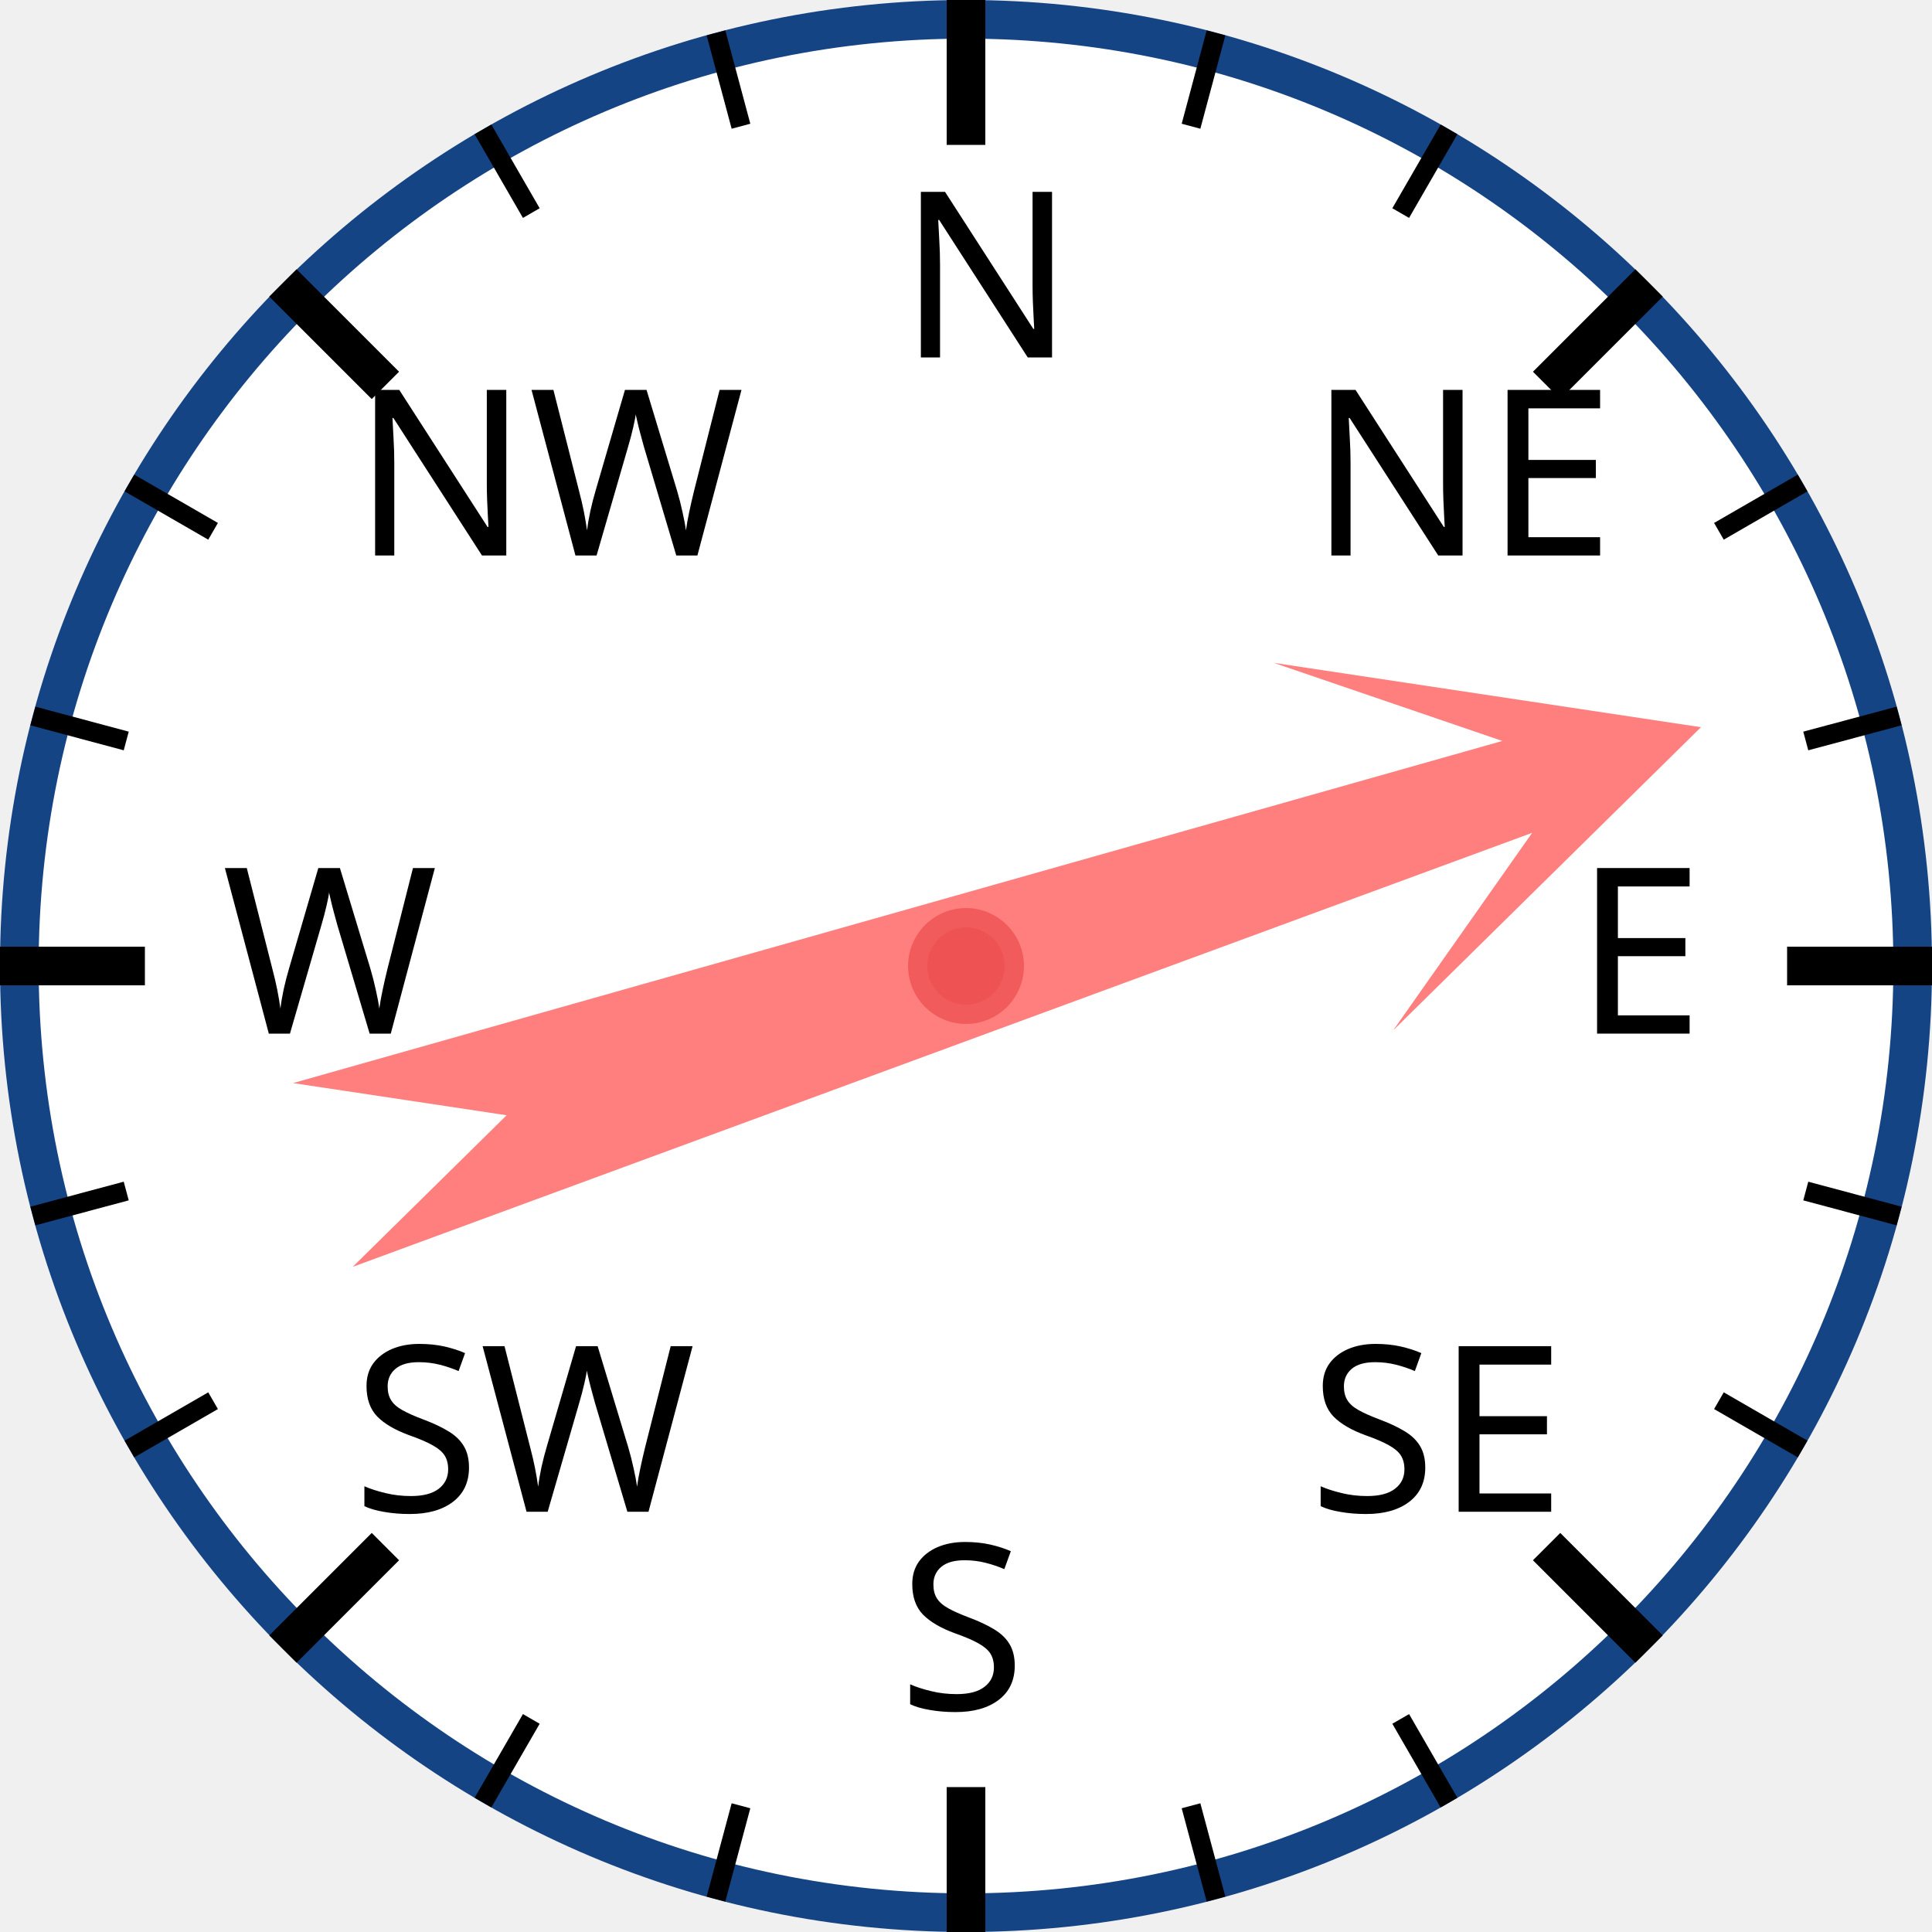
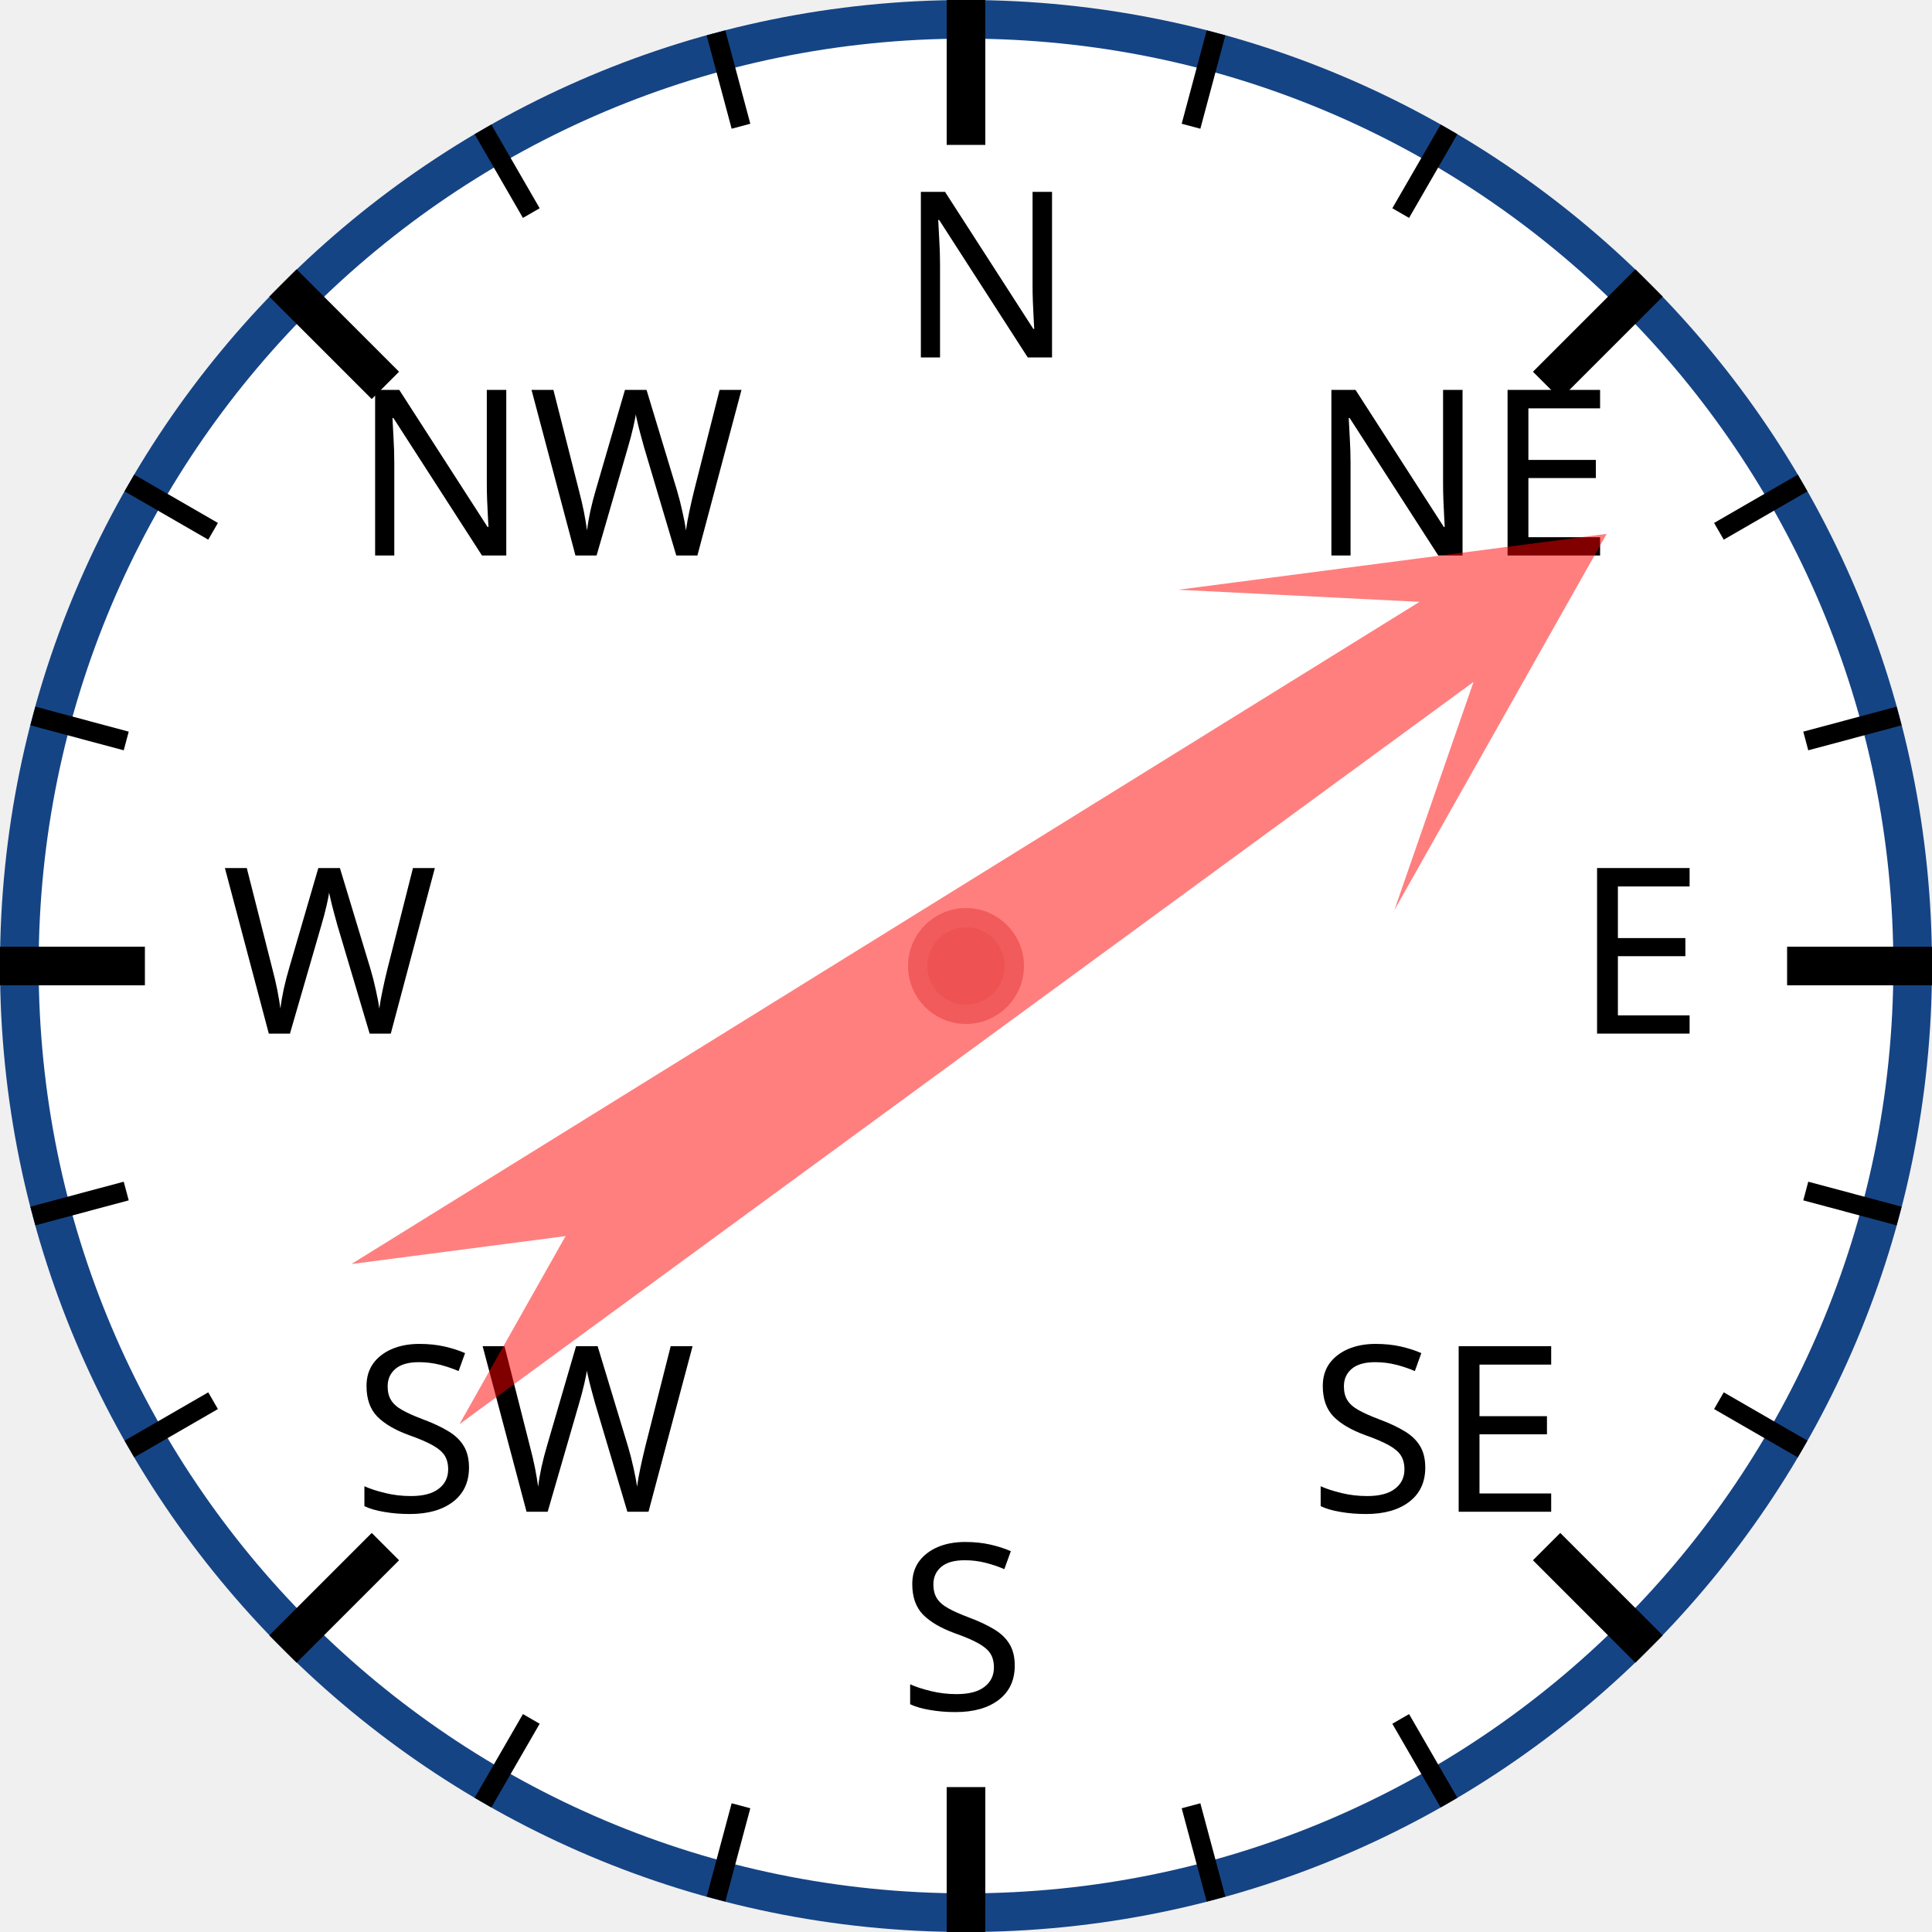
<svg xmlns="http://www.w3.org/2000/svg" width="120px" height="120px" viewBox="0 0 200 200">
  <circle cx="100" cy="100" r="98" style="fill: white; stroke: #154485; stroke-width: 4;" />
  <text x="93.0" y="37.0" style="font-family: sans-serif; font-size: 18pt;">N</text>
  <line x1="100.0" y1="0.0" x2="100.0" y2="15.0" style="stroke: black; stroke-width: 4;" />
  <line x1="74.118" y1="3.407" x2="76.706" y2="13.067" style="stroke: black; stroke-width: 2;" />
  <line x1="50" y1="13.397" x2="55" y2="22.058" style="stroke: black; stroke-width: 2;" />
  <text x="36.503" y="57.503" style="font-family: sans-serif; font-size: 18pt;">NW</text>
  <line x1="29.289" y1="29.289" x2="39.896" y2="39.896" style="stroke: black; stroke-width: 4;" />
  <line x1="13.397" y1="50" x2="22.058" y2="55" style="stroke: black; stroke-width: 2;" />
  <line x1="3.407" y1="74.118" x2="13.067" y2="76.706" style="stroke: black; stroke-width: 2;" />
  <text x="23.0" y="107.0" style="font-family: sans-serif; font-size: 18pt;">W</text>
  <line x1="0.0" y1="100.0" x2="15.0" y2="100.0" style="stroke: black; stroke-width: 4;" />
  <line x1="3.407" y1="125.882" x2="13.067" y2="123.294" style="stroke: black; stroke-width: 2;" />
  <line x1="13.397" y1="150" x2="22.058" y2="145" style="stroke: black; stroke-width: 2;" />
  <text x="36.503" y="156.497" style="font-family: sans-serif; font-size: 18pt;">SW</text>
  <line x1="29.289" y1="170.711" x2="39.896" y2="160.104" style="stroke: black; stroke-width: 4;" />
  <line x1="50" y1="186.603" x2="55" y2="177.942" style="stroke: black; stroke-width: 2;" />
  <line x1="74.118" y1="196.593" x2="76.706" y2="186.933" style="stroke: black; stroke-width: 2;" />
  <text x="93" y="177.0" style="font-family: sans-serif; font-size: 18pt;">S</text>
  <line x1="100" y1="200.0" x2="100" y2="185.0" style="stroke: black; stroke-width: 4;" />
  <line x1="125.882" y1="196.593" x2="123.294" y2="186.933" style="stroke: black; stroke-width: 2;" />
  <line x1="150.0" y1="186.603" x2="145.0" y2="177.942" style="stroke: black; stroke-width: 2;" />
  <text x="135.497" y="156.497" style="font-family: sans-serif; font-size: 18pt;">SE</text>
  <line x1="170.711" y1="170.711" x2="160.104" y2="160.104" style="stroke: black; stroke-width: 4;" />
  <line x1="186.603" y1="150" x2="177.942" y2="145" style="stroke: black; stroke-width: 2;" />
  <line x1="196.593" y1="125.882" x2="186.933" y2="123.294" style="stroke: black; stroke-width: 2;" />
  <text x="163.0" y="107" style="font-family: sans-serif; font-size: 18pt;">E</text>
  <line x1="200.0" y1="100" x2="185.0" y2="100" style="stroke: black; stroke-width: 4;" />
  <line x1="196.593" y1="74.118" x2="186.933" y2="76.706" style="stroke: black; stroke-width: 2;" />
  <line x1="186.603" y1="50" x2="177.942" y2="55" style="stroke: black; stroke-width: 2;" />
  <text x="135.497" y="57.503" style="font-family: sans-serif; font-size: 18pt;">NE</text>
  <line x1="170.711" y1="29.289" x2="160.104" y2="39.896" style="stroke: black; stroke-width: 4;" />
  <line x1="150" y1="13.397" x2="145" y2="22.058" style="stroke: black; stroke-width: 2;" />
  <line x1="125.882" y1="3.407" x2="123.294" y2="13.067" style="stroke: black; stroke-width: 2;" />
-   <polygon points="100 20 120 60 105 40 110 170 100 150 90 170 95 40 80 60" style="fill: red; fill-opacity: 0.5;" transform="rotate(72,100,100)" />
+   <polygon points="100 20 120 60 105 40 110 170 100 150 90 170 95 40 80 60" style="fill: red; fill-opacity: 0.5;" transform="rotate(56,100,100)" />
  <circle cx="100" cy="100" r="5" style="fill: #EE5252; stroke: #F25B5B; stroke-width: 2;" />
</svg>
